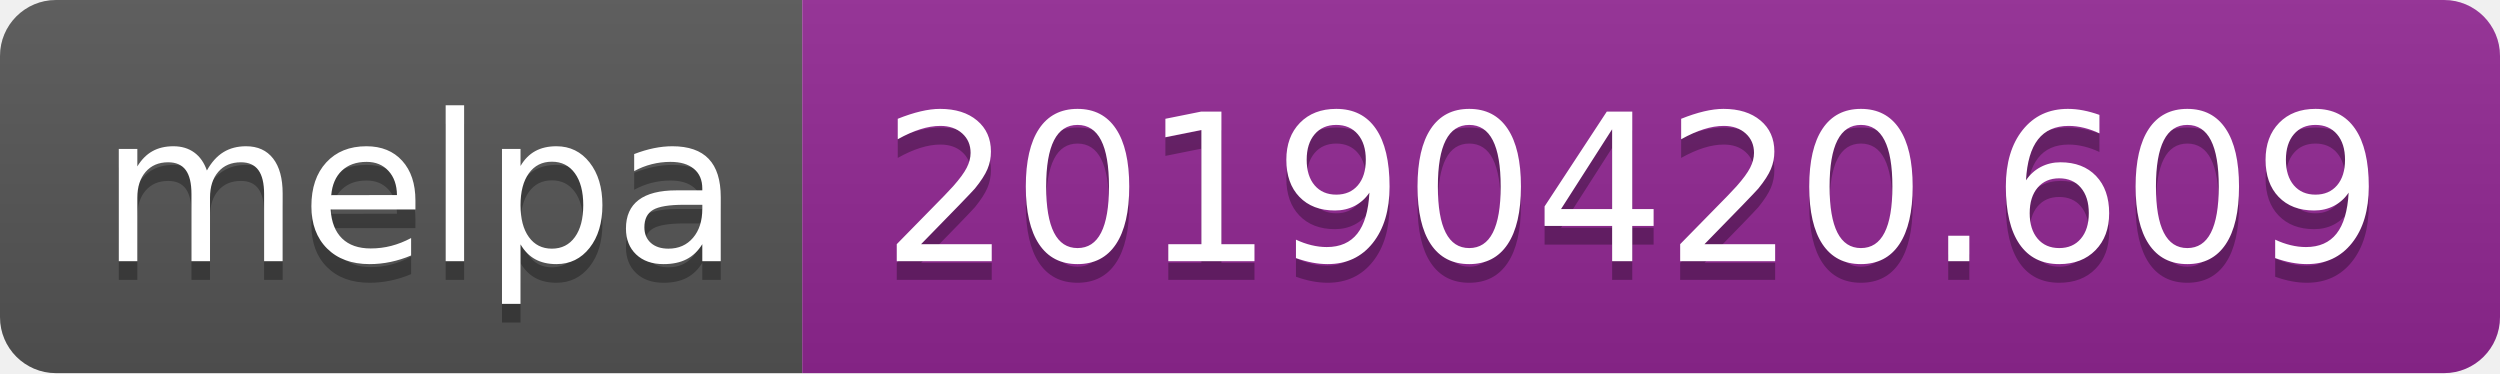
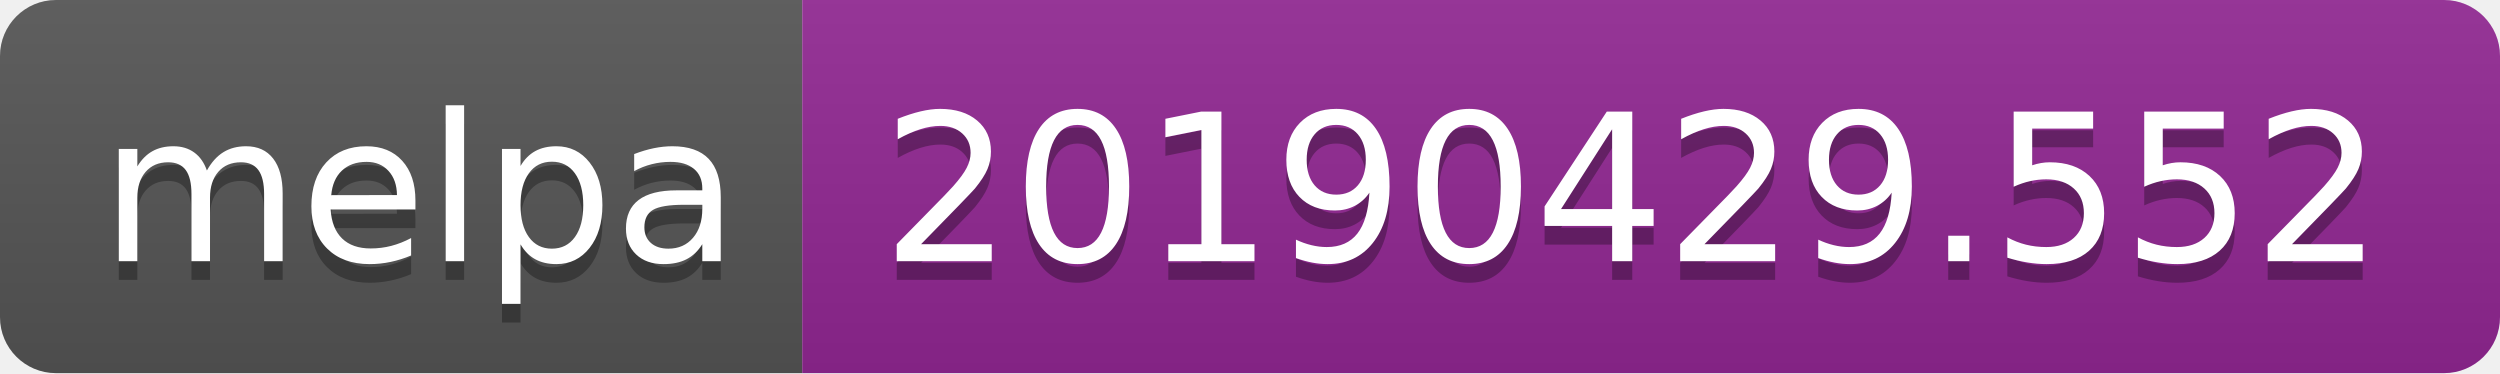
<svg xmlns="http://www.w3.org/2000/svg" width="134" height="20">
  <linearGradient id="b" x2="0" y2="100%">
    <stop offset="0" stop-color="#bbb" stop-opacity=".1" />
    <stop offset="1" stop-opacity=".1" />
  </linearGradient>
  <clipPath id="a">
    <rect width="134" height="20" rx="3" fill="#fff" />
  </clipPath>
  <g clip-path="url(#a)">
    <path fill="#555" d="M0 0h43v20H0z" />
    <path fill="#922793" d="M43 0h91v20H43z" />
    <path fill="url(#b)" d="M0 0h134v20H0z" />
  </g>
  <g fill="#fff" text-anchor="middle" font-family="DejaVu Sans,Verdana,Geneva,sans-serif" font-size="110">
    <text x="225" y="150" fill="#010101" fill-opacity=".3" transform="scale(.1)" textLength="330">melpa</text>
    <text x="225" y="140" transform="scale(.1)" textLength="330">melpa</text>
-     <text x="875" y="150" fill="#010101" fill-opacity=".3" transform="scale(.1)" textLength="810">20190420.609</text>
-     <text x="875" y="140" transform="scale(.1)" textLength="810">20190420.609</text>
+     <text x="875" y="150" fill="#010101" fill-opacity=".3" transform="scale(.1)" textLength="810">20190429.552</text>
+     <text x="875" y="140" transform="scale(.1)" textLength="810">20190429.552</text>
  </g>
</svg>
